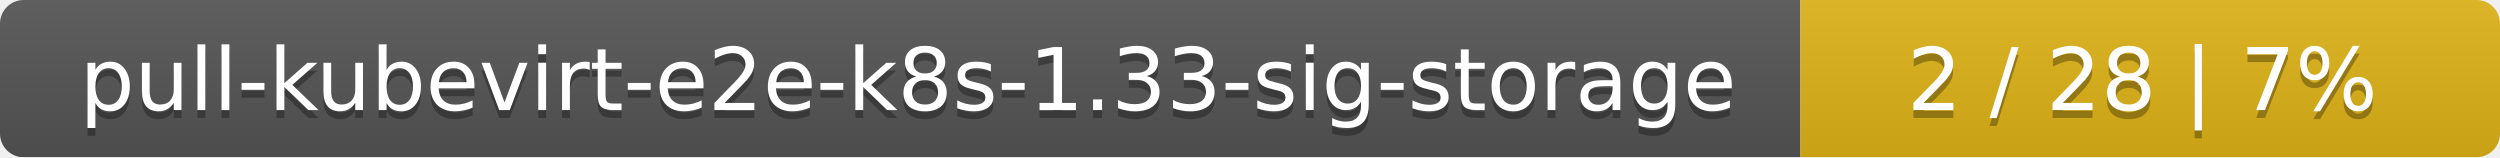
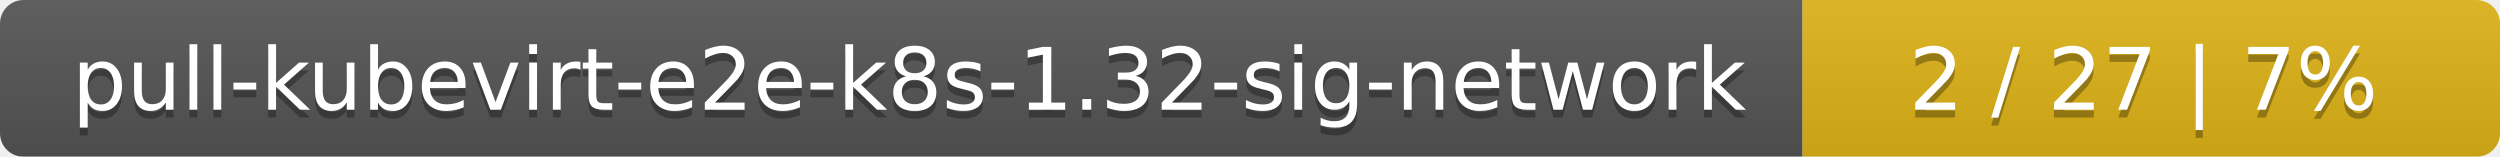
- <svg xmlns="http://www.w3.org/2000/svg" width="318" height="20">
+ <svg xmlns="http://www.w3.org/2000/svg" width="319" height="20">
  <linearGradient id="smooth" x2="0" y2="100%">
    <stop offset="0" stop-color="#bbb" stop-opacity=".1" />
    <stop offset="1" stop-opacity=".1" />
  </linearGradient>
  <mask id="round">
-     <rect width="318" height="20" rx="3" fill="#fff" />
+     <rect width="319" height="20" rx="3" fill="#fff" />
  </mask>
  <g mask="url(#round)">
-     <rect width="229" height="20" fill="#555" />
-     <rect x="229" width="89" height="20" fill="#dfb317" />
-     <rect width="318" height="20" fill="url(#smooth)" />
+     <rect width="230" height="20" fill="#555" />
+     <rect x="230" width="89" height="20" fill="#dfb317" />
+     <rect width="319" height="20" fill="url(#smooth)" />
  </g>
  <g fill="#fff" text-anchor="middle" font-family="DejaVu Sans,Verdana,Geneva,sans-serif" font-size="11">
-     <text x="115.5" y="15" fill="#010101" fill-opacity=".3">pull-kubevirt-e2e-k8s-1.33-sig-storage</text>
-     <text x="115.5" y="14">pull-kubevirt-e2e-k8s-1.33-sig-storage</text>
-     <text x="272.5" y="15" fill="#010101" fill-opacity=".3">2 / 28    |    7%</text>
-     <text x="272.5" y="14">2 / 28    |    7%</text>
+     <text x="116" y="15" fill="#010101" fill-opacity=".3">pull-kubevirt-e2e-k8s-1.32-sig-network</text>
+     <text x="116" y="14">pull-kubevirt-e2e-k8s-1.32-sig-network</text>
+     <text x="273.5" y="15" fill="#010101" fill-opacity=".3">2 / 27    |    7%</text>
+     <text x="273.5" y="14">2 / 27    |    7%</text>
  </g>
</svg>
